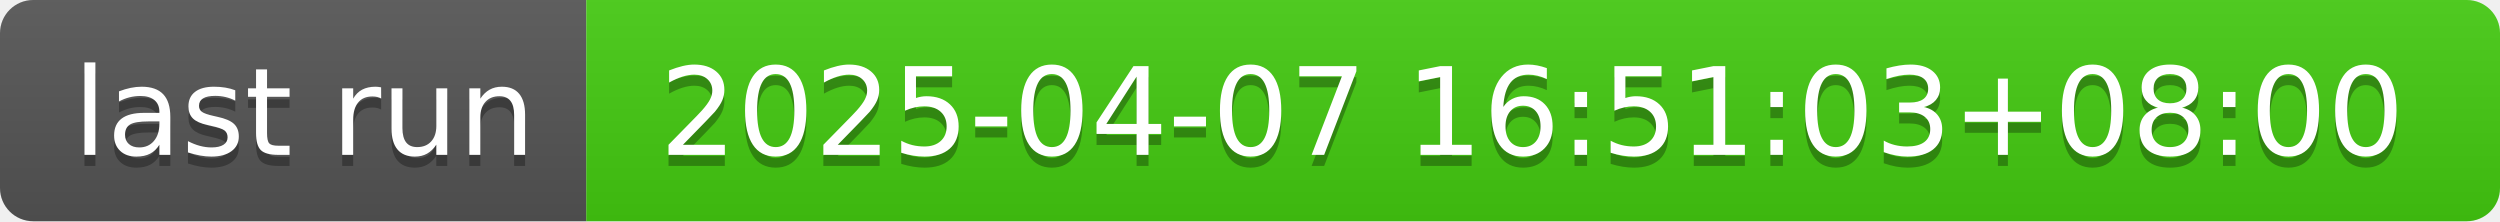
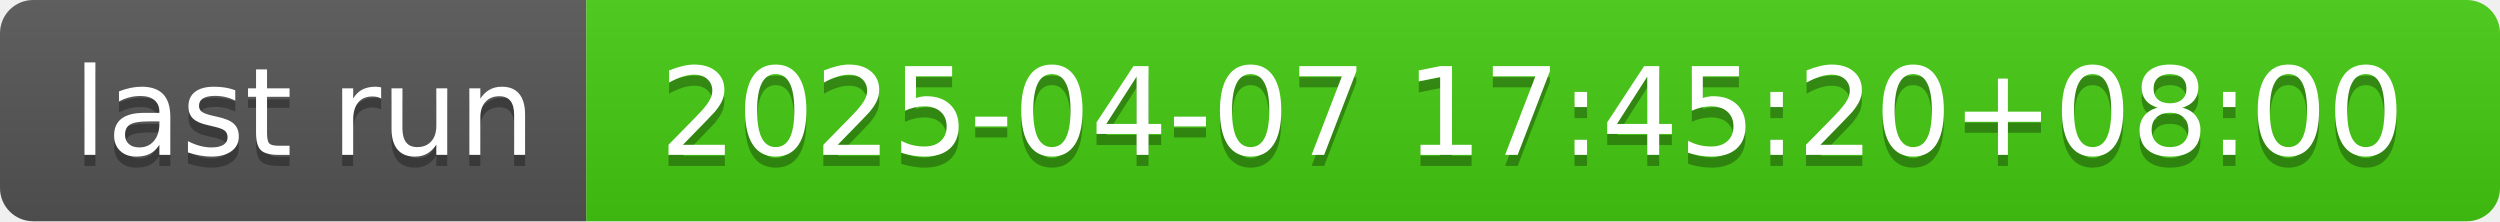
- <svg xmlns="http://www.w3.org/2000/svg" width="226" height="20" role="img" aria-label="last run: 2025-04-07 16:51:03+08:00">
+ <svg xmlns="http://www.w3.org/2000/svg" width="226" height="20" role="img" aria-label="last run: 2025-04-07 17:45:20+08:00">
  <linearGradient id="s" x2="0" y2="100%">
    <stop offset="0" stop-color="#bbb" stop-opacity=".1" />
    <stop offset="1" stop-opacity=".1" />
  </linearGradient>
  <clipPath id="r">
    <rect width="226" height="20" rx="3" fill="#fff" />
  </clipPath>
  <g clip-path="url(#r)">
    <rect width="53" height="20" fill="#555" />
    <rect x="53" width="173" height="20" fill="#4c1" />
    <rect width="226" height="20" fill="url(#s)" />
  </g>
  <g fill="#fff" text-anchor="middle" font-family="Verdana,Geneva,DejaVu Sans,sans-serif" text-rendering="geometricPrecision" font-size="110">
    <text aria-hidden="true" x="275" y="150" fill="#010101" fill-opacity=".3" transform="scale(.1)" textLength="430">last run</text>
    <text x="275" y="140" transform="scale(.1)" fill="#fff" textLength="430">last run</text>
-     <text aria-hidden="true" x="1385" y="150" fill="#010101" fill-opacity=".3" transform="scale(.1)" textLength="1630">2025-04-07 16:51:03+08:00</text>
-     <text x="1385" y="140" transform="scale(.1)" fill="#fff" textLength="1630">2025-04-07 16:51:03+08:00</text>
+     <text aria-hidden="true" x="1385" y="150" fill="#010101" fill-opacity=".3" transform="scale(.1)" textLength="1630">2025-04-07 17:45:20+08:00</text>
+     <text x="1385" y="140" transform="scale(.1)" fill="#fff" textLength="1630">2025-04-07 17:45:20+08:00</text>
  </g>
</svg>
